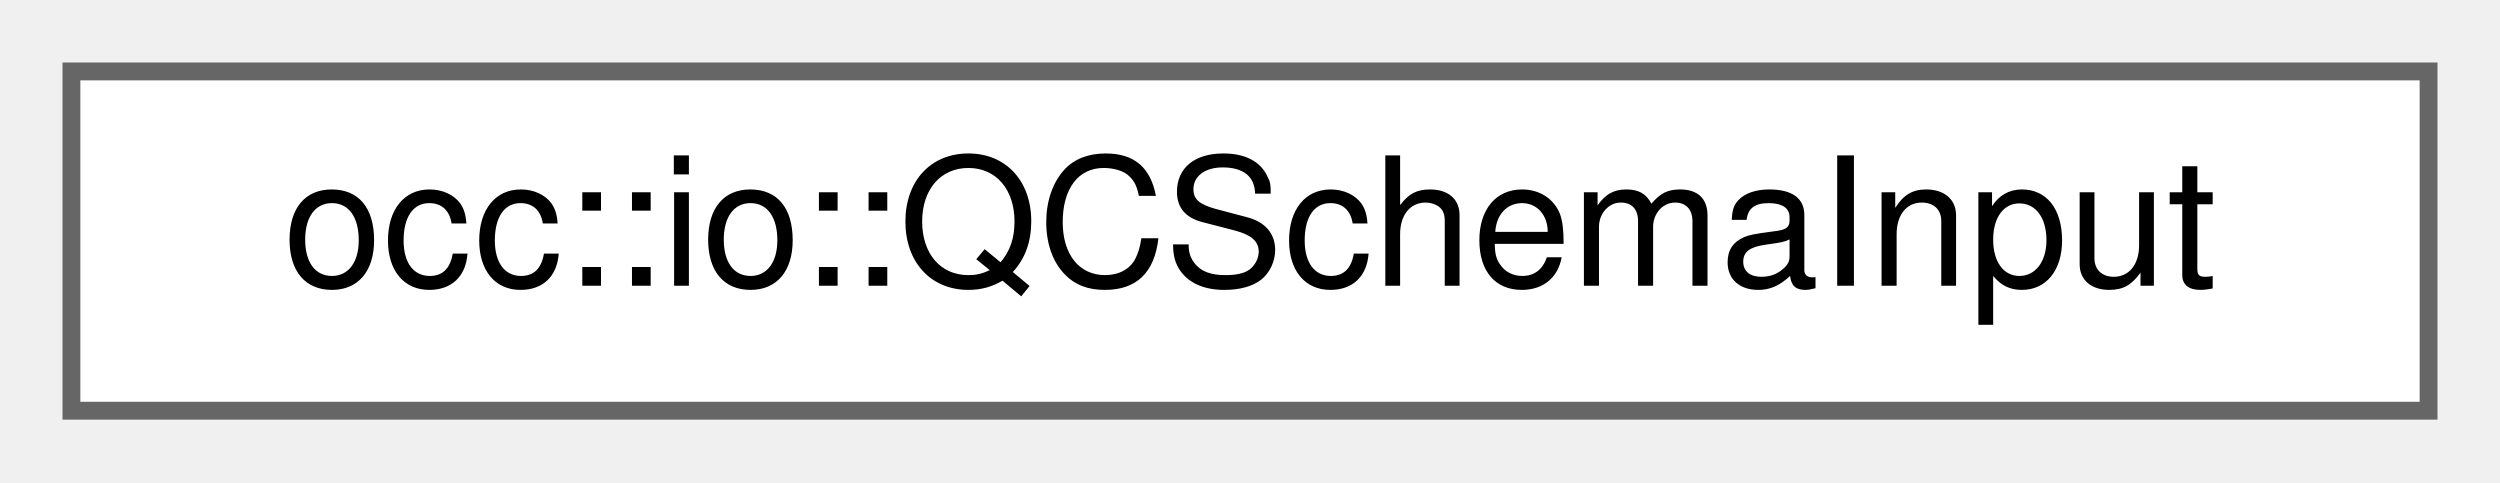
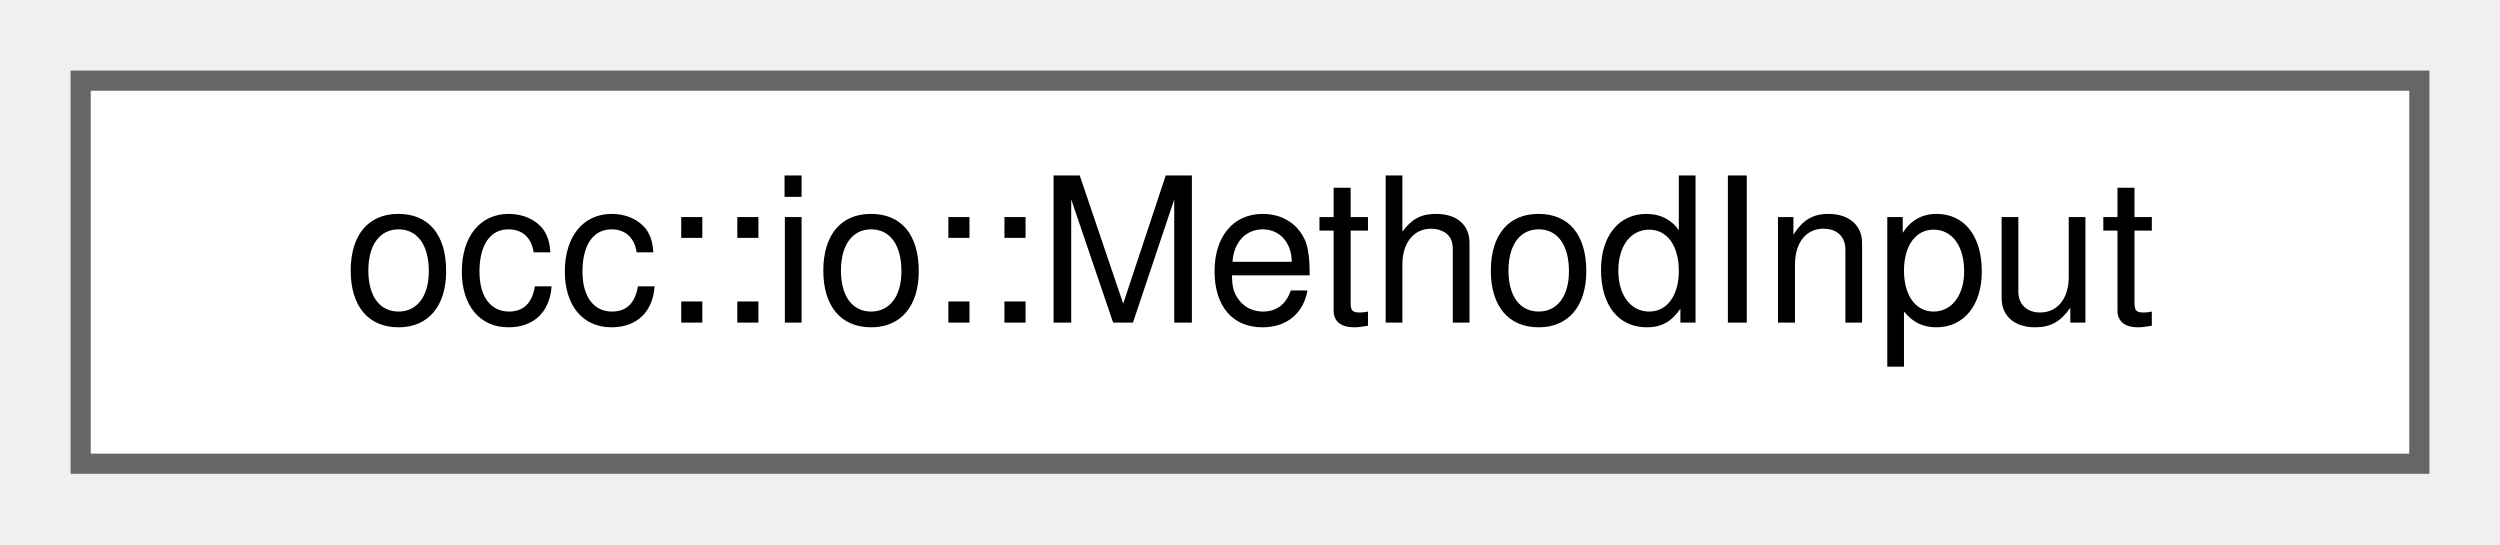
- <svg xmlns="http://www.w3.org/2000/svg" xmlns:xlink="http://www.w3.org/1999/xlink" width="140pt" height="27pt" viewBox="0.00 0.00 140.00 27.00">
+ <svg xmlns="http://www.w3.org/2000/svg" xmlns:xlink="http://www.w3.org/1999/xlink" width="124pt" height="27pt" viewBox="0.00 0.00 124.00 27.00">
  <g id="graph0" class="graph" transform="scale(1 1) rotate(0) translate(4 23)">
    <g id="Node000000" class="node">
      <g id="a_Node000000">
-         <a xlink:href="structocc_1_1io_1_1QCSchemaInput.html" target="_top" xlink:title=" ">
-           <polygon fill="white" stroke="#666666" points="132,-19 0,-19 0,0 132,0 132,-19" />
-           <text text-anchor="middle" x="66" y="-7" font-family="Helvetica,sans-Serif" font-size="10.00">occ::io::QCSchemaInput</text>
+         <a xlink:href="structocc_1_1io_1_1MethodInput.html" target="_top" xlink:title=" ">
+           <polygon fill="white" stroke="#666666" points="116,-19 0,-19 0,0 116,0 116,-19" />
+           <text text-anchor="middle" x="58" y="-7" font-family="Helvetica,sans-Serif" font-size="10.00">occ::io::MethodInput</text>
        </a>
      </g>
    </g>
  </g>
</svg>
